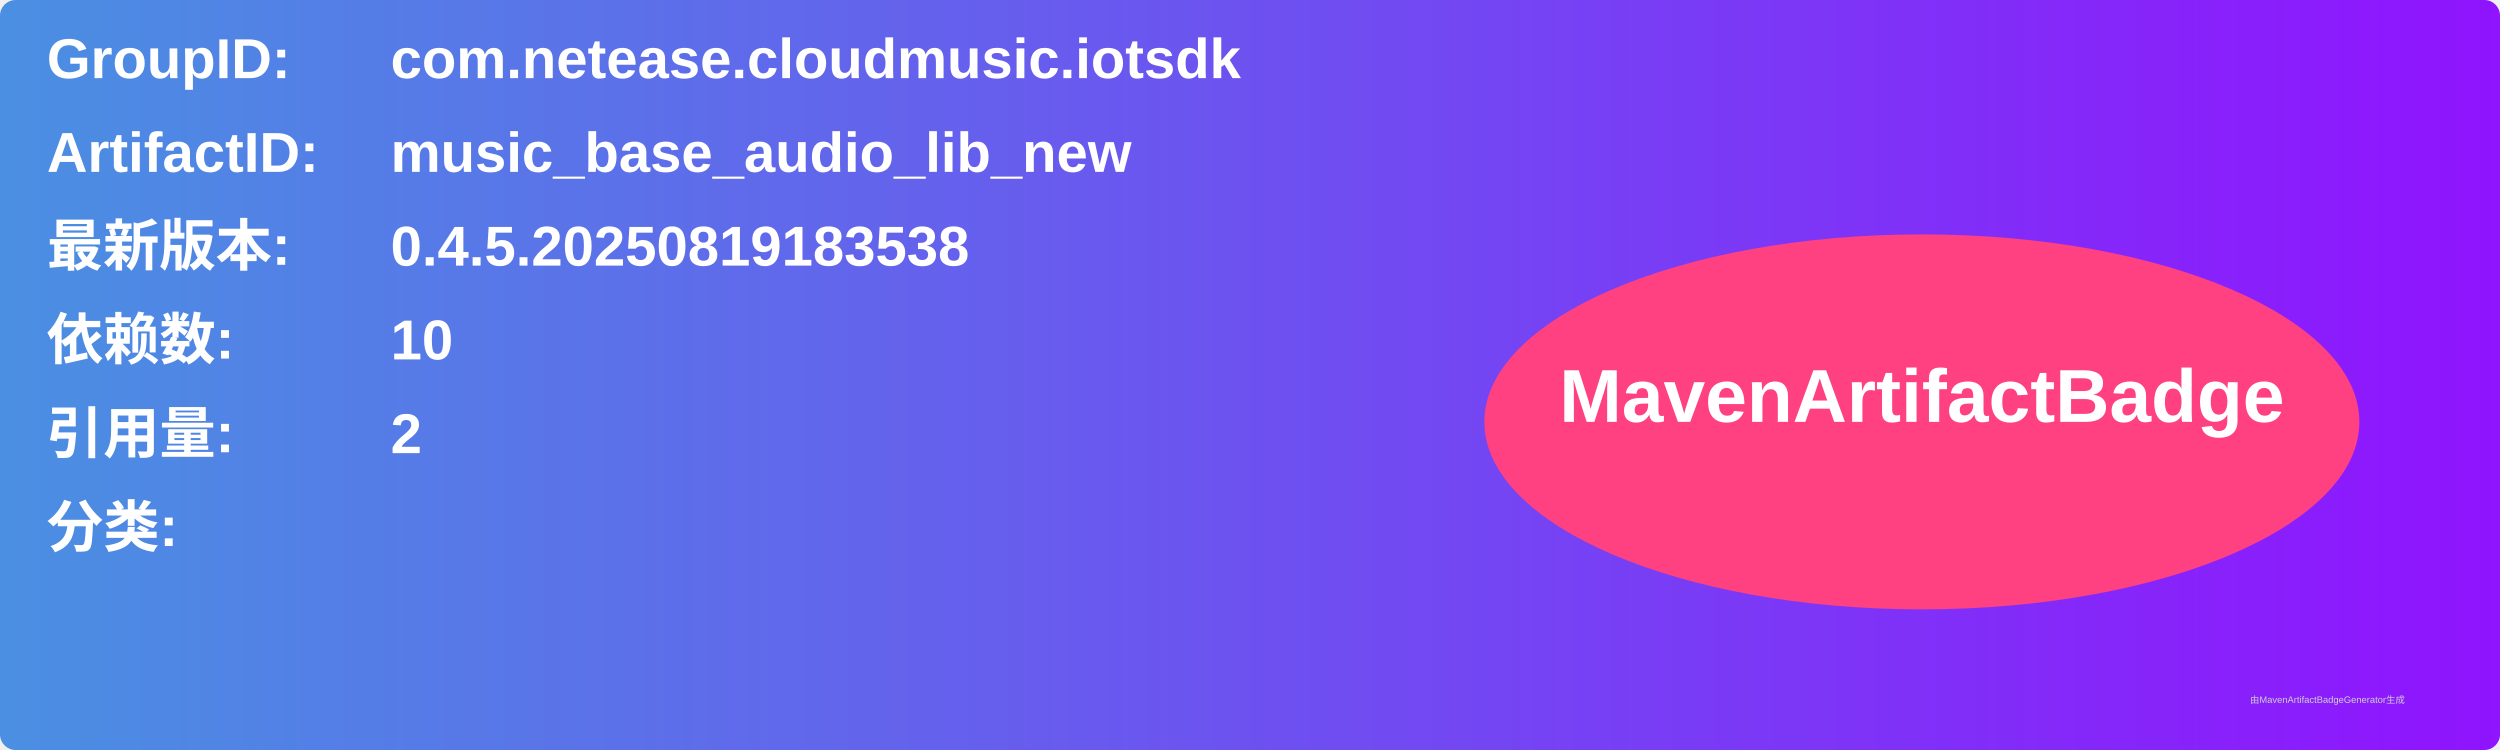
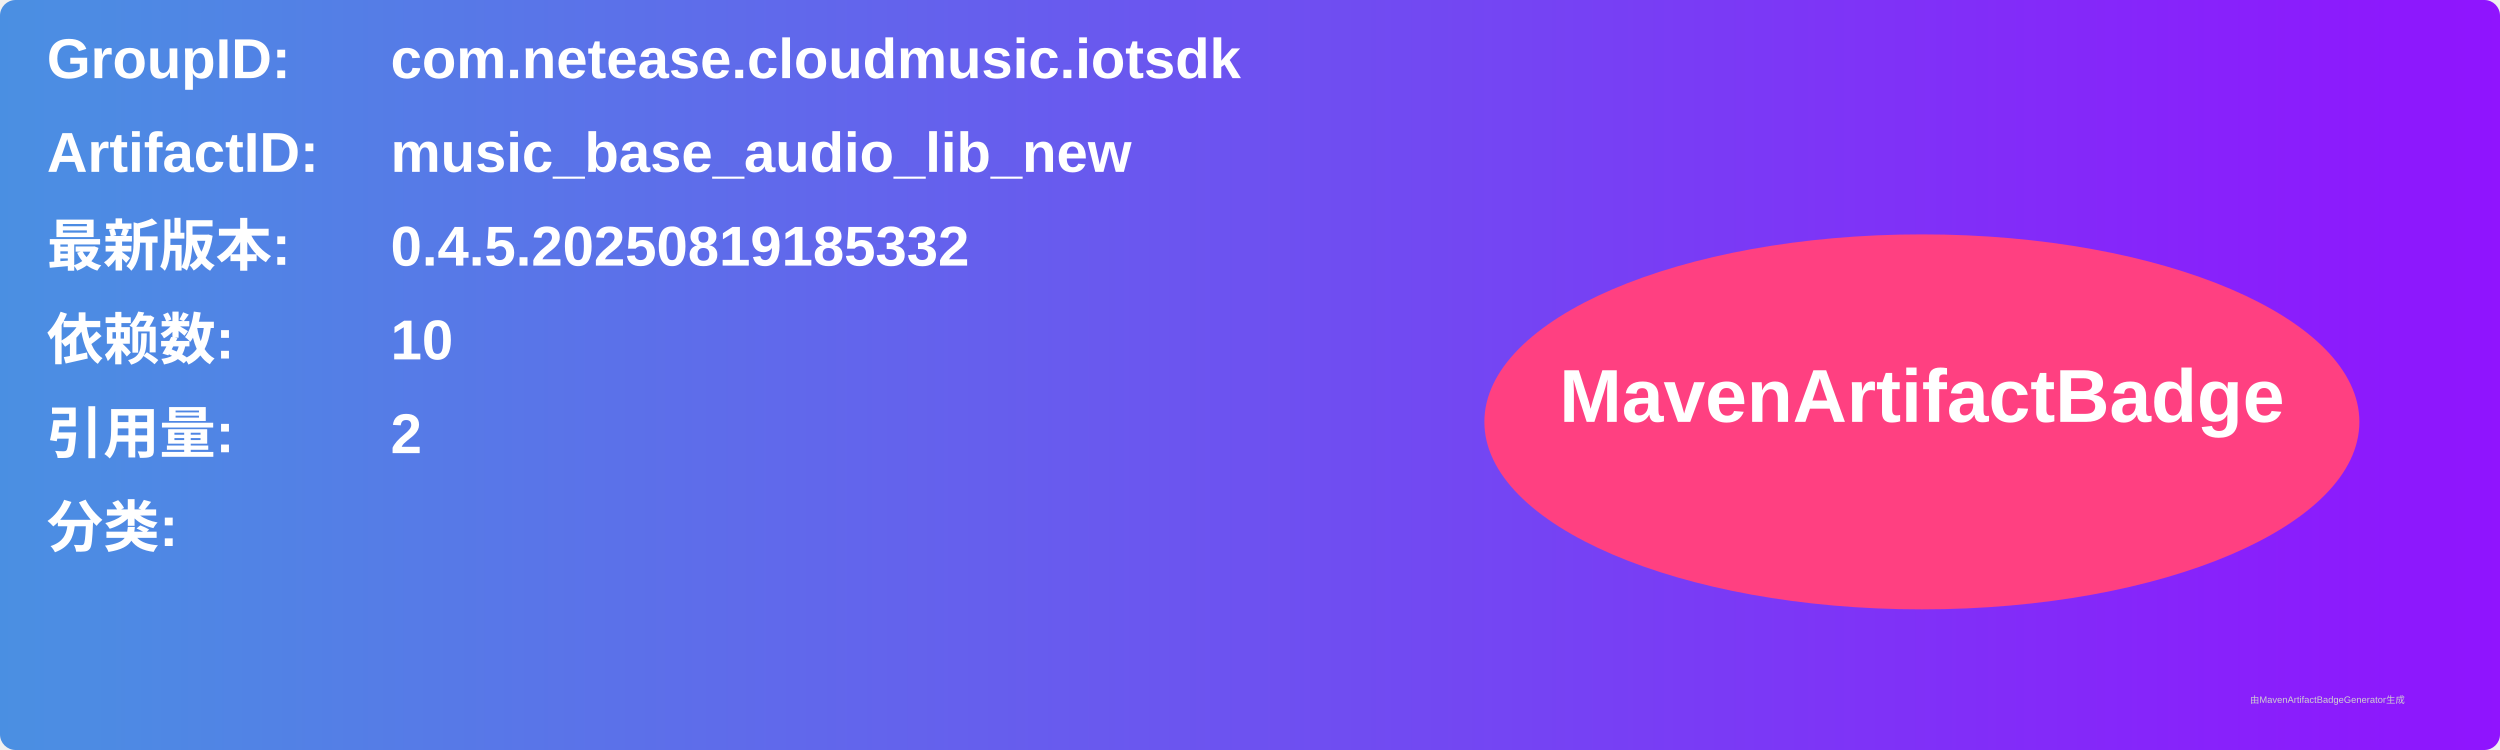
<svg xmlns="http://www.w3.org/2000/svg" width="800" height="240" viewBox="0 0 800 240">
  <linearGradient id="grad" x1="0%" y1="0%" x2="100%" y2="0%">
    <stop offset="0%" stop-color="#4a90e2" />
    <stop offset="100%" stop-color="#9013fe" />
  </linearGradient>
  <rect width="100%" height="100%" rx="5" ry="5" fill="url(#grad)" />
  <g transform="translate(15, 15)">
    <text x="0" y="10" font-family="Arial" font-size="18" fill="white" font-weight="bold" width="260">GroupID:</text>
    <text x="110" y="10" font-family="Arial" font-size="18" fill="white" font-weight="bold" width="460">com.netease.cloudmusic.iotsdk</text>
    <text x="0" y="40" font-family="Arial" font-size="18" fill="white" font-weight="bold" width="260">ArtifactID:</text>
    <text x="110" y="40" font-family="Arial" font-size="18" fill="white" font-weight="bold" width="460">music_base_audio_lib_new</text>
    <text x="0" y="70" font-family="Arial" font-size="18" fill="white" font-weight="bold">最新版本:</text>
    <text x="110" y="70" font-family="Arial" font-size="18" fill="white" font-weight="bold">
-       <tspan font-weight="bold">0.4.5.20250819183538</tspan>
+       <tspan font-weight="bold">0.4.5.20250819185332</tspan>
    </text>
    <text x="0" y="100" font-family="Arial" font-size="18" fill="white" font-weight="bold">依赖数: </text>
    <text x="110" y="100" font-family="Arial" font-size="18" fill="white">
      <tspan font-weight="bold">10</tspan>
    </text>
    <text x="0" y="130" font-family="Arial" font-size="18" fill="white" font-weight="bold">引用量: </text>
    <text x="110" y="130" font-family="Arial" font-size="18" fill="white">
      <tspan font-weight="bold">2</tspan>
    </text>
    <text x="0" y="160" font-family="Arial" font-size="18" fill="white" font-weight="bold">分类:</text>
    <text x="10" y="190" font-family="Arial" font-size="10" fill="white">
      <tspan font-weight="bold" />
    </text>
    <ellipse cx="600" cy="120" rx="140" ry="60" fill="#ff4081" />
    <text x="600" y="120" text-anchor="middle" font-family="Arial" font-size="24" fill="white" font-weight="bold">MavenArtifactBadge</text>
  </g>
  <text x="720" y="225" font-family="Arial" font-size="3" fill="#d0d0d0">由MavenArtifactBadgeGenerator生成</text>
</svg>
